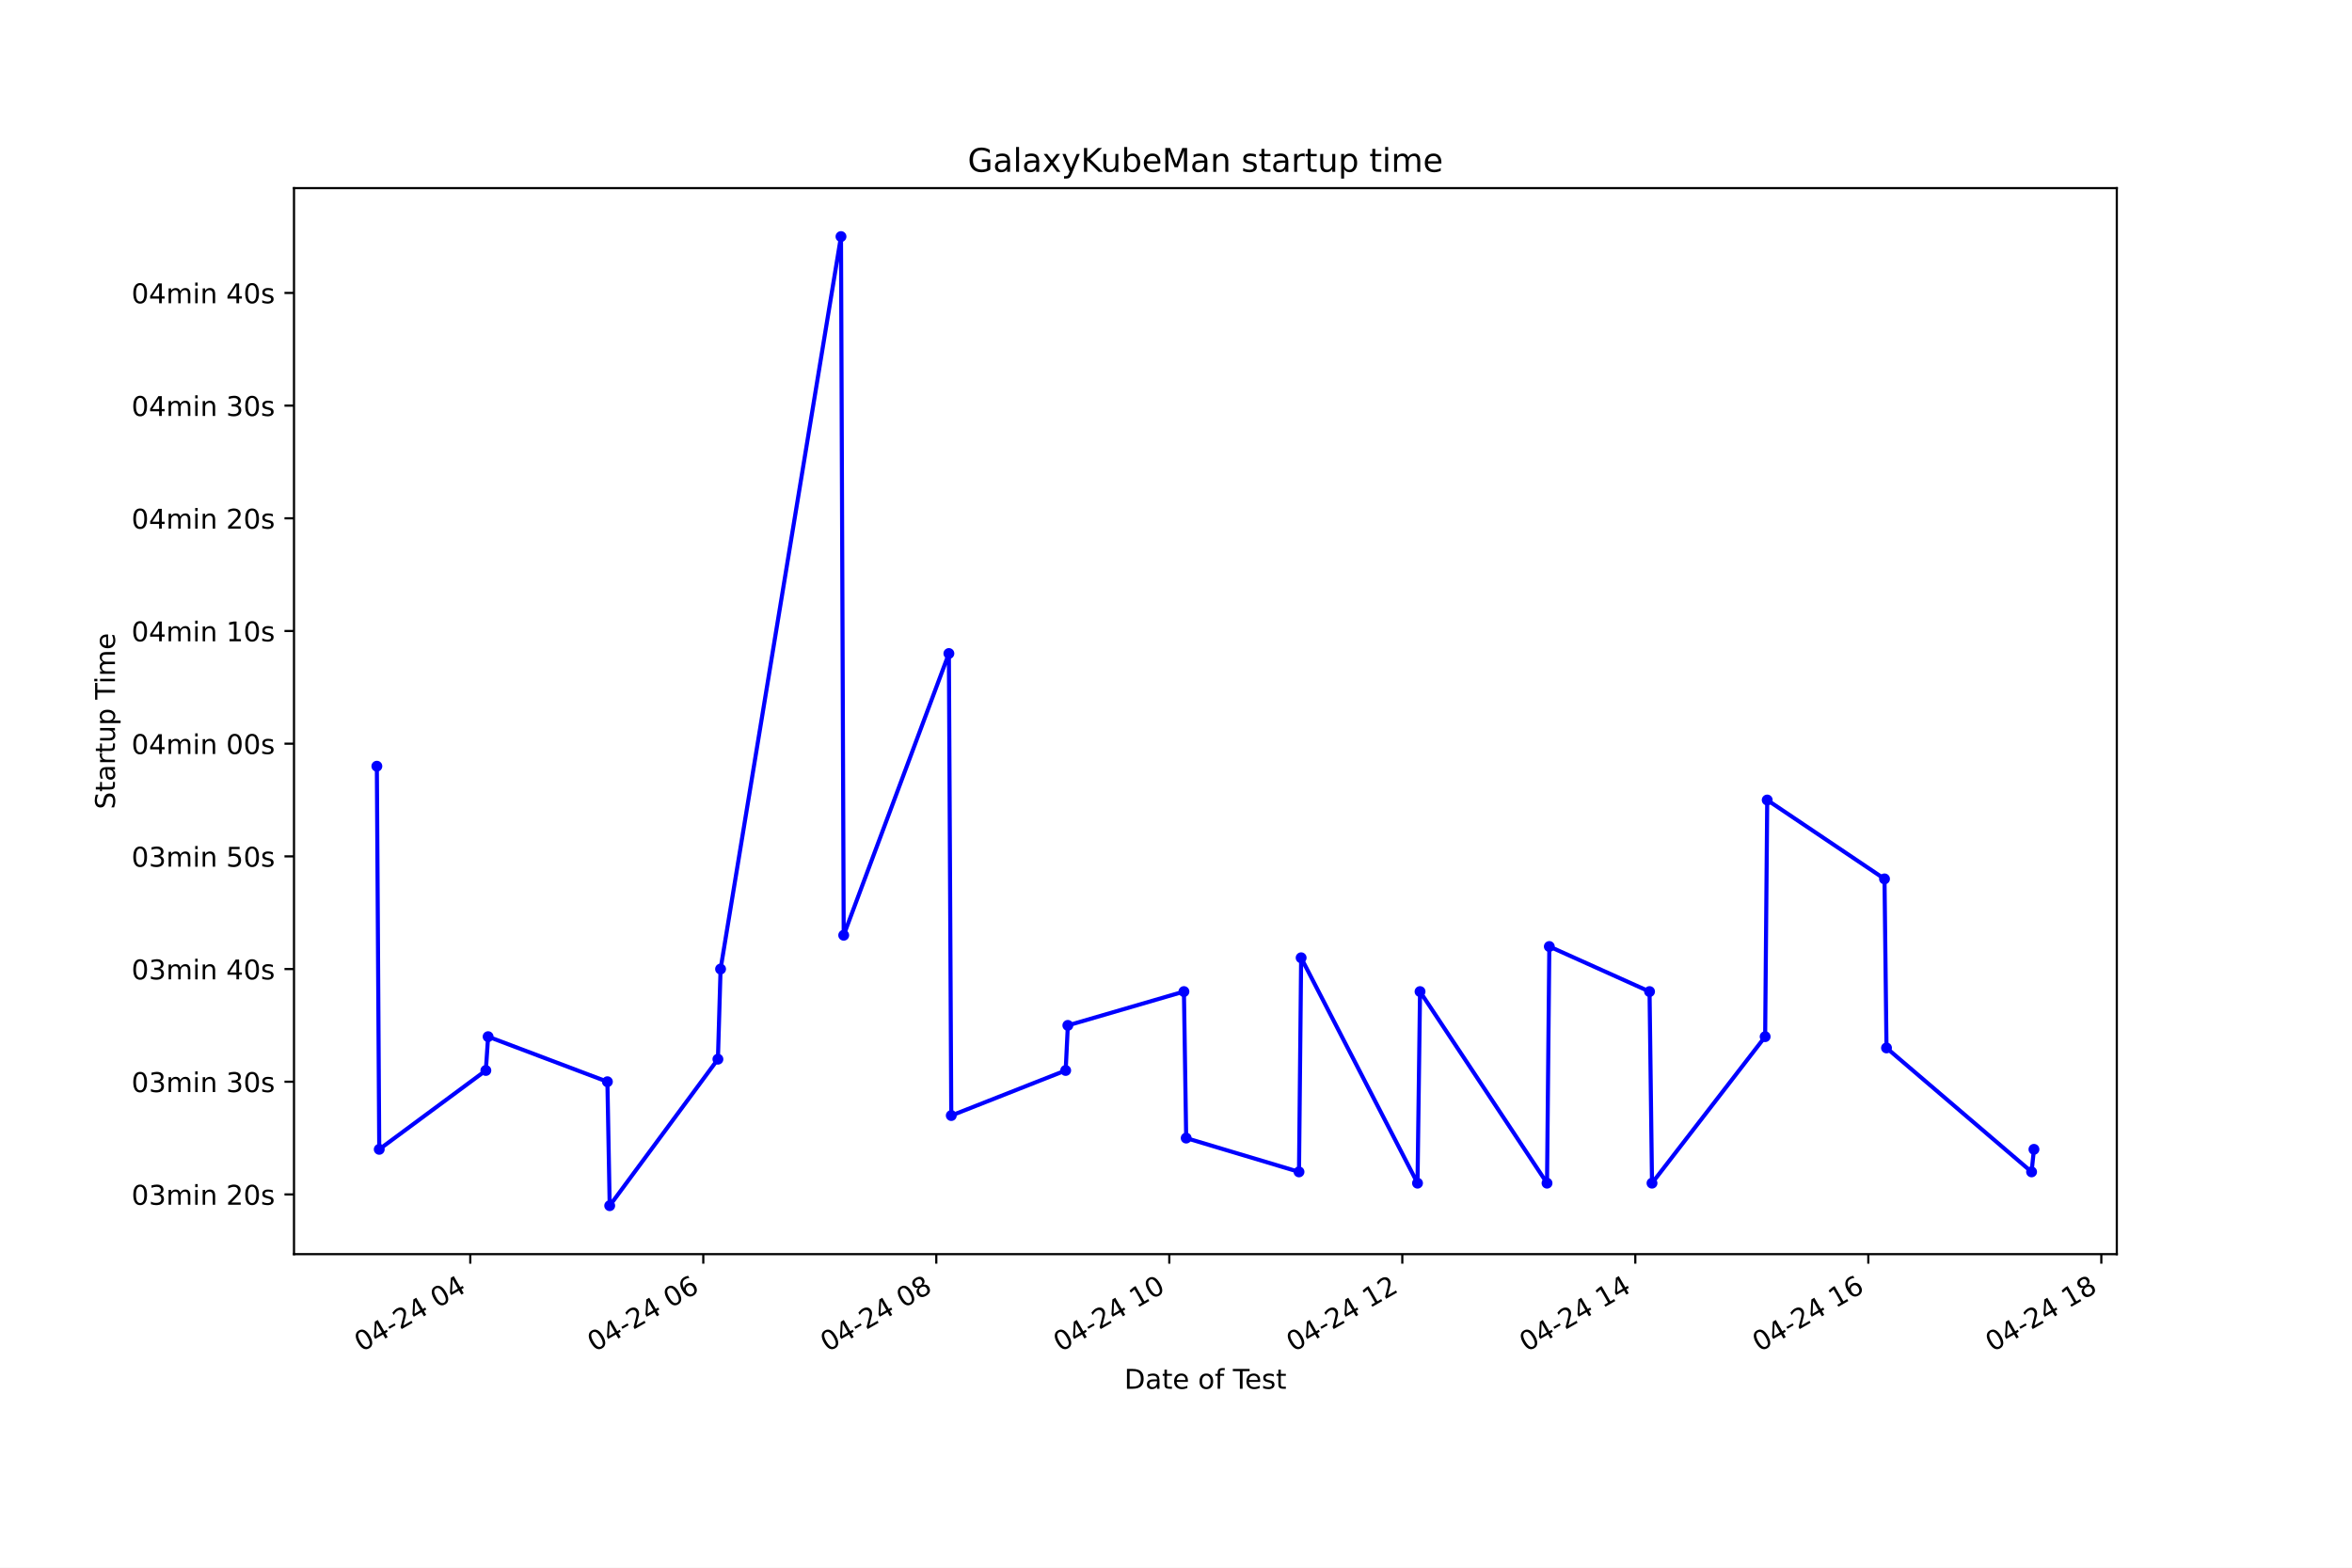
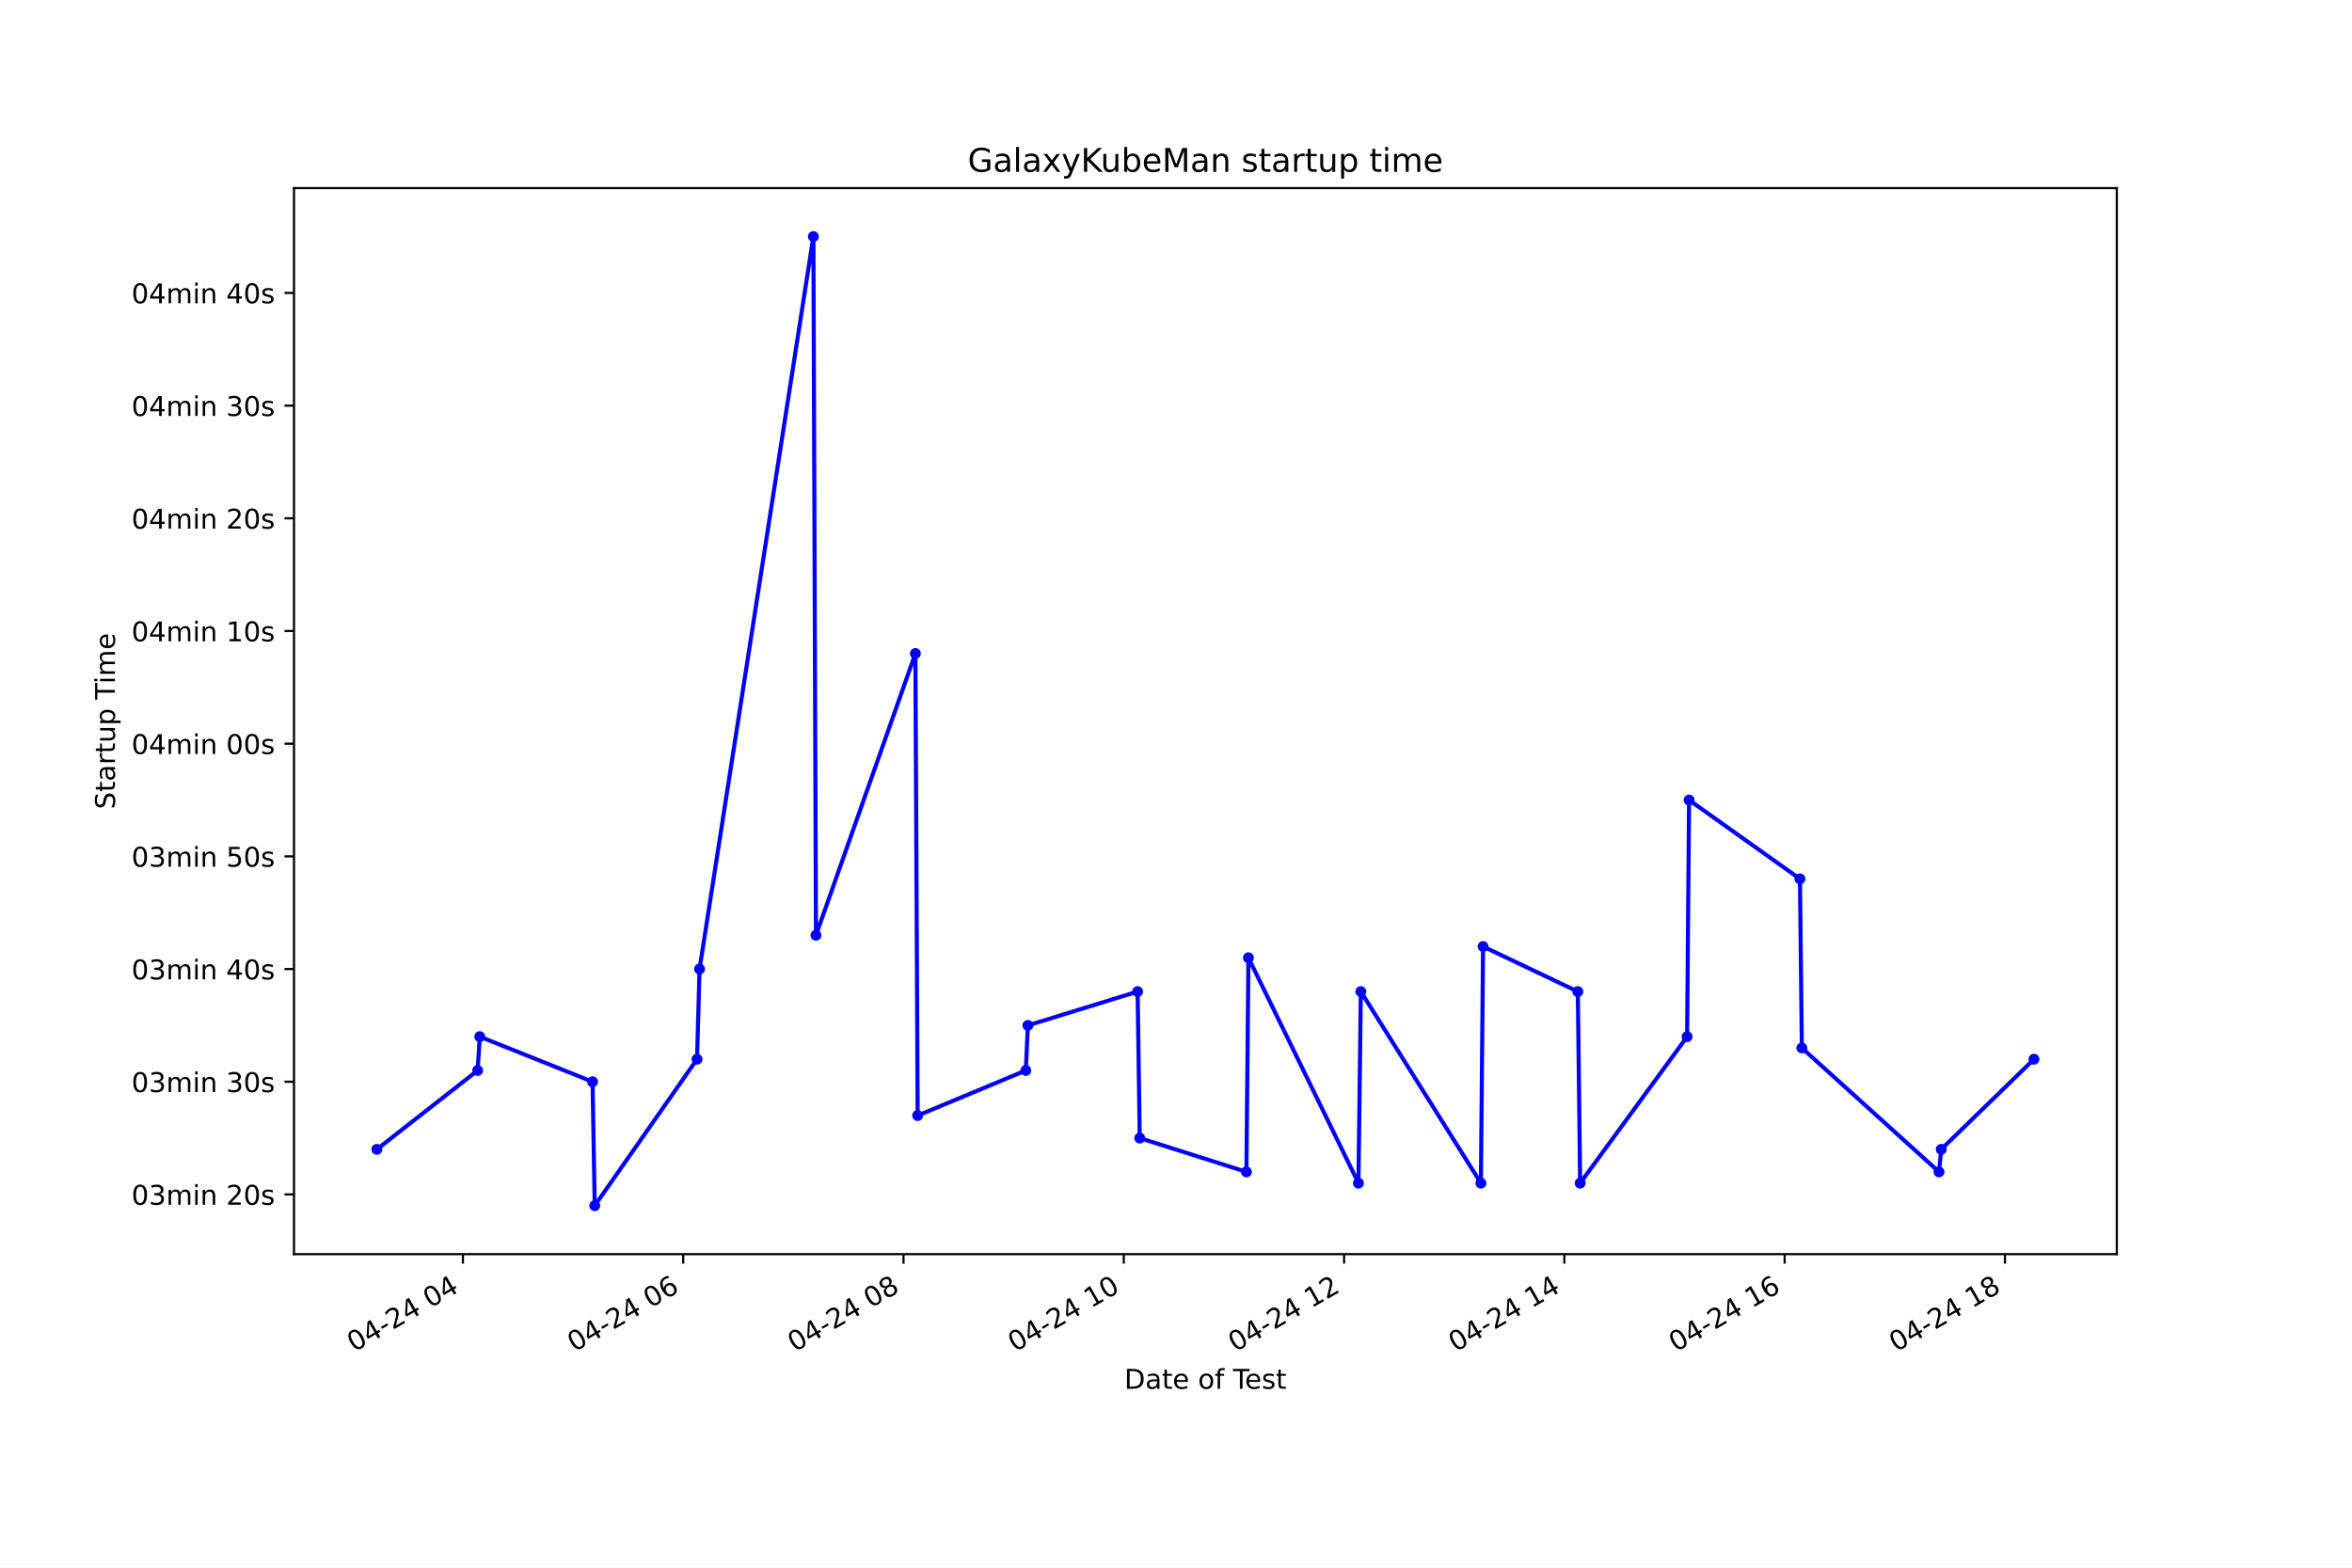
<svg xmlns="http://www.w3.org/2000/svg" xmlns:xlink="http://www.w3.org/1999/xlink" height="576pt" version="1.1" viewBox="0 0 864 576" width="864pt">
  <defs>
    <style type="text/css">*{stroke-linecap:butt;stroke-linejoin:round;}</style>
  </defs>
  <g id="figure_1">
    <g id="patch_1">
      <path d="M 0 576  L 864 576  L 864 0  L 0 0  z " style="fill:#ffffff;" />
    </g>
    <g id="axes_1">
      <g id="patch_2">
        <path d="M 108 460.8  L 777.6 460.8  L 777.6 69.12  L 108 69.12  z " style="fill:#ffffff;" />
      </g>
      <g id="matplotlib.axis_1">
        <g id="xtick_1">
          <g id="line2d_1">
            <defs>
-               <path d="M 0 0  L 0 3.5  " id="mef74a8c6d8" style="stroke:#000000;stroke-width:0.8;" />
+               <path d="M 0 0  L 0 3.5  " id="m77b1883385" style="stroke:#000000;stroke-width:0.8;" />
            </defs>
            <g>
-               <use style="stroke:#000000;stroke-width:0.8;" x="172.757" xlink:href="#mef74a8c6d8" y="460.8" />
+               <use style="stroke:#000000;stroke-width:0.8;" x="170.052" xlink:href="#m77b1883385" y="460.8" />
            </g>
          </g>
          <g id="text_1">
-             <g transform="translate(132.78 496.8609)rotate(-30)scale(0.1 -0.1)">
+             <g transform="translate(130.0751 496.8609)rotate(-30)scale(0.1 -0.1)">
              <defs>
                <path d="M 2034 4250  Q 1547 4250 1301 3770  Q 1056 3291 1056 2328  Q 1056 1369 1301 889  Q 1547 409 2034 409  Q 2525 409 2770 889  Q 3016 1369 3016 2328  Q 3016 3291 2770 3770  Q 2525 4250 2034 4250  z M 2034 4750  Q 2819 4750 3233 4129  Q 3647 3509 3647 2328  Q 3647 1150 3233 529  Q 2819 -91 2034 -91  Q 1250 -91 836 529  Q 422 1150 422 2328  Q 422 3509 836 4129  Q 1250 4750 2034 4750  z " id="DejaVuSans-30" transform="scale(0.015625)" />
                <path d="M 2419 4116  L 825 1625  L 2419 1625  L 2419 4116  z M 2253 4666  L 3047 4666  L 3047 1625  L 3713 1625  L 3713 1100  L 3047 1100  L 3047 0  L 2419 0  L 2419 1100  L 313 1100  L 313 1709  L 2253 4666  z " id="DejaVuSans-34" transform="scale(0.015625)" />
                <path d="M 313 2009  L 1997 2009  L 1997 1497  L 313 1497  L 313 2009  z " id="DejaVuSans-2d" transform="scale(0.015625)" />
                <path d="M 1228 531  L 3431 531  L 3431 0  L 469 0  L 469 531  Q 828 903 1448 1529  Q 2069 2156 2228 2338  Q 2531 2678 2651 2914  Q 2772 3150 2772 3378  Q 2772 3750 2511 3984  Q 2250 4219 1831 4219  Q 1534 4219 1204 4116  Q 875 4013 500 3803  L 500 4441  Q 881 4594 1212 4672  Q 1544 4750 1819 4750  Q 2544 4750 2975 4387  Q 3406 4025 3406 3419  Q 3406 3131 3298 2873  Q 3191 2616 2906 2266  Q 2828 2175 2409 1742  Q 1991 1309 1228 531  z " id="DejaVuSans-32" transform="scale(0.015625)" />
                <path id="DejaVuSans-20" transform="scale(0.015625)" />
              </defs>
              <use xlink:href="#DejaVuSans-30" />
              <use x="63.623" xlink:href="#DejaVuSans-34" />
              <use x="127.246" xlink:href="#DejaVuSans-2d" />
              <use x="163.33" xlink:href="#DejaVuSans-32" />
              <use x="226.953" xlink:href="#DejaVuSans-34" />
              <use x="290.576" xlink:href="#DejaVuSans-20" />
              <use x="322.363" xlink:href="#DejaVuSans-30" />
              <use x="385.986" xlink:href="#DejaVuSans-34" />
            </g>
          </g>
        </g>
        <g id="xtick_2">
          <g id="line2d_2">
            <g>
-               <use style="stroke:#000000;stroke-width:0.8;" x="258.351" xlink:href="#mef74a8c6d8" y="460.8" />
+               <use style="stroke:#000000;stroke-width:0.8;" x="250.975" xlink:href="#m77b1883385" y="460.8" />
            </g>
          </g>
          <g id="text_2">
-             <g transform="translate(218.3739 496.8609)rotate(-30)scale(0.1 -0.1)">
+             <g transform="translate(210.9975 496.8609)rotate(-30)scale(0.1 -0.1)">
              <defs>
                <path d="M 2113 2584  Q 1688 2584 1439 2293  Q 1191 2003 1191 1497  Q 1191 994 1439 701  Q 1688 409 2113 409  Q 2538 409 2786 701  Q 3034 994 3034 1497  Q 3034 2003 2786 2293  Q 2538 2584 2113 2584  z M 3366 4563  L 3366 3988  Q 3128 4100 2886 4159  Q 2644 4219 2406 4219  Q 1781 4219 1451 3797  Q 1122 3375 1075 2522  Q 1259 2794 1537 2939  Q 1816 3084 2150 3084  Q 2853 3084 3261 2657  Q 3669 2231 3669 1497  Q 3669 778 3244 343  Q 2819 -91 2113 -91  Q 1303 -91 875 529  Q 447 1150 447 2328  Q 447 3434 972 4092  Q 1497 4750 2381 4750  Q 2619 4750 2861 4703  Q 3103 4656 3366 4563  z " id="DejaVuSans-36" transform="scale(0.015625)" />
              </defs>
              <use xlink:href="#DejaVuSans-30" />
              <use x="63.623" xlink:href="#DejaVuSans-34" />
              <use x="127.246" xlink:href="#DejaVuSans-2d" />
              <use x="163.33" xlink:href="#DejaVuSans-32" />
              <use x="226.953" xlink:href="#DejaVuSans-34" />
              <use x="290.576" xlink:href="#DejaVuSans-20" />
              <use x="322.363" xlink:href="#DejaVuSans-30" />
              <use x="385.986" xlink:href="#DejaVuSans-36" />
            </g>
          </g>
        </g>
        <g id="xtick_3">
          <g id="line2d_3">
            <g>
-               <use style="stroke:#000000;stroke-width:0.8;" x="343.945" xlink:href="#mef74a8c6d8" y="460.8" />
+               <use style="stroke:#000000;stroke-width:0.8;" x="331.897" xlink:href="#m77b1883385" y="460.8" />
            </g>
          </g>
          <g id="text_3">
-             <g transform="translate(303.9678 496.8609)rotate(-30)scale(0.1 -0.1)">
+             <g transform="translate(291.9199 496.8609)rotate(-30)scale(0.1 -0.1)">
              <defs>
                <path d="M 2034 2216  Q 1584 2216 1326 1975  Q 1069 1734 1069 1313  Q 1069 891 1326 650  Q 1584 409 2034 409  Q 2484 409 2743 651  Q 3003 894 3003 1313  Q 3003 1734 2745 1975  Q 2488 2216 2034 2216  z M 1403 2484  Q 997 2584 770 2862  Q 544 3141 544 3541  Q 544 4100 942 4425  Q 1341 4750 2034 4750  Q 2731 4750 3128 4425  Q 3525 4100 3525 3541  Q 3525 3141 3298 2862  Q 3072 2584 2669 2484  Q 3125 2378 3379 2068  Q 3634 1759 3634 1313  Q 3634 634 3220 271  Q 2806 -91 2034 -91  Q 1263 -91 848 271  Q 434 634 434 1313  Q 434 1759 690 2068  Q 947 2378 1403 2484  z M 1172 3481  Q 1172 3119 1398 2916  Q 1625 2713 2034 2713  Q 2441 2713 2670 2916  Q 2900 3119 2900 3481  Q 2900 3844 2670 4047  Q 2441 4250 2034 4250  Q 1625 4250 1398 4047  Q 1172 3844 1172 3481  z " id="DejaVuSans-38" transform="scale(0.015625)" />
              </defs>
              <use xlink:href="#DejaVuSans-30" />
              <use x="63.623" xlink:href="#DejaVuSans-34" />
              <use x="127.246" xlink:href="#DejaVuSans-2d" />
              <use x="163.33" xlink:href="#DejaVuSans-32" />
              <use x="226.953" xlink:href="#DejaVuSans-34" />
              <use x="290.576" xlink:href="#DejaVuSans-20" />
              <use x="322.363" xlink:href="#DejaVuSans-30" />
              <use x="385.986" xlink:href="#DejaVuSans-38" />
            </g>
          </g>
        </g>
        <g id="xtick_4">
          <g id="line2d_4">
            <g>
-               <use style="stroke:#000000;stroke-width:0.8;" x="429.539" xlink:href="#mef74a8c6d8" y="460.8" />
+               <use style="stroke:#000000;stroke-width:0.8;" x="412.819" xlink:href="#m77b1883385" y="460.8" />
            </g>
          </g>
          <g id="text_4">
-             <g transform="translate(389.5617 496.8609)rotate(-30)scale(0.1 -0.1)">
+             <g transform="translate(372.8422 496.8609)rotate(-30)scale(0.1 -0.1)">
              <defs>
                <path d="M 794 531  L 1825 531  L 1825 4091  L 703 3866  L 703 4441  L 1819 4666  L 2450 4666  L 2450 531  L 3481 531  L 3481 0  L 794 0  L 794 531  z " id="DejaVuSans-31" transform="scale(0.015625)" />
              </defs>
              <use xlink:href="#DejaVuSans-30" />
              <use x="63.623" xlink:href="#DejaVuSans-34" />
              <use x="127.246" xlink:href="#DejaVuSans-2d" />
              <use x="163.33" xlink:href="#DejaVuSans-32" />
              <use x="226.953" xlink:href="#DejaVuSans-34" />
              <use x="290.576" xlink:href="#DejaVuSans-20" />
              <use x="322.363" xlink:href="#DejaVuSans-31" />
              <use x="385.986" xlink:href="#DejaVuSans-30" />
            </g>
          </g>
        </g>
        <g id="xtick_5">
          <g id="line2d_5">
            <g>
-               <use style="stroke:#000000;stroke-width:0.8;" x="515.133" xlink:href="#mef74a8c6d8" y="460.8" />
+               <use style="stroke:#000000;stroke-width:0.8;" x="493.742" xlink:href="#m77b1883385" y="460.8" />
            </g>
          </g>
          <g id="text_5">
-             <g transform="translate(475.1556 496.8609)rotate(-30)scale(0.1 -0.1)">
+             <g transform="translate(453.7646 496.8609)rotate(-30)scale(0.1 -0.1)">
              <use xlink:href="#DejaVuSans-30" />
              <use x="63.623" xlink:href="#DejaVuSans-34" />
              <use x="127.246" xlink:href="#DejaVuSans-2d" />
              <use x="163.33" xlink:href="#DejaVuSans-32" />
              <use x="226.953" xlink:href="#DejaVuSans-34" />
              <use x="290.576" xlink:href="#DejaVuSans-20" />
              <use x="322.363" xlink:href="#DejaVuSans-31" />
              <use x="385.986" xlink:href="#DejaVuSans-32" />
            </g>
          </g>
        </g>
        <g id="xtick_6">
          <g id="line2d_6">
            <g>
-               <use style="stroke:#000000;stroke-width:0.8;" x="600.727" xlink:href="#mef74a8c6d8" y="460.8" />
+               <use style="stroke:#000000;stroke-width:0.8;" x="574.664" xlink:href="#m77b1883385" y="460.8" />
            </g>
          </g>
          <g id="text_6">
-             <g transform="translate(560.7496 496.8609)rotate(-30)scale(0.1 -0.1)">
+             <g transform="translate(534.687 496.8609)rotate(-30)scale(0.1 -0.1)">
              <use xlink:href="#DejaVuSans-30" />
              <use x="63.623" xlink:href="#DejaVuSans-34" />
              <use x="127.246" xlink:href="#DejaVuSans-2d" />
              <use x="163.33" xlink:href="#DejaVuSans-32" />
              <use x="226.953" xlink:href="#DejaVuSans-34" />
              <use x="290.576" xlink:href="#DejaVuSans-20" />
              <use x="322.363" xlink:href="#DejaVuSans-31" />
              <use x="385.986" xlink:href="#DejaVuSans-34" />
            </g>
          </g>
        </g>
        <g id="xtick_7">
          <g id="line2d_7">
            <g>
-               <use style="stroke:#000000;stroke-width:0.8;" x="686.321" xlink:href="#mef74a8c6d8" y="460.8" />
+               <use style="stroke:#000000;stroke-width:0.8;" x="655.586" xlink:href="#m77b1883385" y="460.8" />
            </g>
          </g>
          <g id="text_7">
-             <g transform="translate(646.3435 496.8609)rotate(-30)scale(0.1 -0.1)">
+             <g transform="translate(615.6093 496.8609)rotate(-30)scale(0.1 -0.1)">
              <use xlink:href="#DejaVuSans-30" />
              <use x="63.623" xlink:href="#DejaVuSans-34" />
              <use x="127.246" xlink:href="#DejaVuSans-2d" />
              <use x="163.33" xlink:href="#DejaVuSans-32" />
              <use x="226.953" xlink:href="#DejaVuSans-34" />
              <use x="290.576" xlink:href="#DejaVuSans-20" />
              <use x="322.363" xlink:href="#DejaVuSans-31" />
              <use x="385.986" xlink:href="#DejaVuSans-36" />
            </g>
          </g>
        </g>
        <g id="xtick_8">
          <g id="line2d_8">
            <g>
-               <use style="stroke:#000000;stroke-width:0.8;" x="771.915" xlink:href="#mef74a8c6d8" y="460.8" />
+               <use style="stroke:#000000;stroke-width:0.8;" x="736.509" xlink:href="#m77b1883385" y="460.8" />
            </g>
          </g>
          <g id="text_8">
-             <g transform="translate(731.9374 496.8609)rotate(-30)scale(0.1 -0.1)">
+             <g transform="translate(696.5317 496.8609)rotate(-30)scale(0.1 -0.1)">
              <use xlink:href="#DejaVuSans-30" />
              <use x="63.623" xlink:href="#DejaVuSans-34" />
              <use x="127.246" xlink:href="#DejaVuSans-2d" />
              <use x="163.33" xlink:href="#DejaVuSans-32" />
              <use x="226.953" xlink:href="#DejaVuSans-34" />
              <use x="290.576" xlink:href="#DejaVuSans-20" />
              <use x="322.363" xlink:href="#DejaVuSans-31" />
              <use x="385.986" xlink:href="#DejaVuSans-38" />
            </g>
          </g>
        </g>
        <g id="text_9">
          <g transform="translate(413.0063 510.2604)scale(0.1 -0.1)">
            <defs>
              <path d="M 1259 4147  L 1259 519  L 2022 519  Q 2988 519 3436 956  Q 3884 1394 3884 2338  Q 3884 3275 3436 3711  Q 2988 4147 2022 4147  L 1259 4147  z M 628 4666  L 1925 4666  Q 3281 4666 3915 4102  Q 4550 3538 4550 2338  Q 4550 1131 3912 565  Q 3275 0 1925 0  L 628 0  L 628 4666  z " id="DejaVuSans-44" transform="scale(0.015625)" />
              <path d="M 2194 1759  Q 1497 1759 1228 1600  Q 959 1441 959 1056  Q 959 750 1161 570  Q 1363 391 1709 391  Q 2188 391 2477 730  Q 2766 1069 2766 1631  L 2766 1759  L 2194 1759  z M 3341 1997  L 3341 0  L 2766 0  L 2766 531  Q 2569 213 2275 61  Q 1981 -91 1556 -91  Q 1019 -91 701 211  Q 384 513 384 1019  Q 384 1609 779 1909  Q 1175 2209 1959 2209  L 2766 2209  L 2766 2266  Q 2766 2663 2505 2880  Q 2244 3097 1772 3097  Q 1472 3097 1187 3025  Q 903 2953 641 2809  L 641 3341  Q 956 3463 1253 3523  Q 1550 3584 1831 3584  Q 2591 3584 2966 3190  Q 3341 2797 3341 1997  z " id="DejaVuSans-61" transform="scale(0.015625)" />
              <path d="M 1172 4494  L 1172 3500  L 2356 3500  L 2356 3053  L 1172 3053  L 1172 1153  Q 1172 725 1289 603  Q 1406 481 1766 481  L 2356 481  L 2356 0  L 1766 0  Q 1100 0 847 248  Q 594 497 594 1153  L 594 3053  L 172 3053  L 172 3500  L 594 3500  L 594 4494  L 1172 4494  z " id="DejaVuSans-74" transform="scale(0.015625)" />
              <path d="M 3597 1894  L 3597 1613  L 953 1613  Q 991 1019 1311 708  Q 1631 397 2203 397  Q 2534 397 2845 478  Q 3156 559 3463 722  L 3463 178  Q 3153 47 2828 -22  Q 2503 -91 2169 -91  Q 1331 -91 842 396  Q 353 884 353 1716  Q 353 2575 817 3079  Q 1281 3584 2069 3584  Q 2775 3584 3186 3129  Q 3597 2675 3597 1894  z M 3022 2063  Q 3016 2534 2758 2815  Q 2500 3097 2075 3097  Q 1594 3097 1305 2825  Q 1016 2553 972 2059  L 3022 2063  z " id="DejaVuSans-65" transform="scale(0.015625)" />
              <path d="M 1959 3097  Q 1497 3097 1228 2736  Q 959 2375 959 1747  Q 959 1119 1226 758  Q 1494 397 1959 397  Q 2419 397 2687 759  Q 2956 1122 2956 1747  Q 2956 2369 2687 2733  Q 2419 3097 1959 3097  z M 1959 3584  Q 2709 3584 3137 3096  Q 3566 2609 3566 1747  Q 3566 888 3137 398  Q 2709 -91 1959 -91  Q 1206 -91 779 398  Q 353 888 353 1747  Q 353 2609 779 3096  Q 1206 3584 1959 3584  z " id="DejaVuSans-6f" transform="scale(0.015625)" />
              <path d="M 2375 4863  L 2375 4384  L 1825 4384  Q 1516 4384 1395 4259  Q 1275 4134 1275 3809  L 1275 3500  L 2222 3500  L 2222 3053  L 1275 3053  L 1275 0  L 697 0  L 697 3053  L 147 3053  L 147 3500  L 697 3500  L 697 3744  Q 697 4328 969 4595  Q 1241 4863 1831 4863  L 2375 4863  z " id="DejaVuSans-66" transform="scale(0.015625)" />
              <path d="M -19 4666  L 3928 4666  L 3928 4134  L 2272 4134  L 2272 0  L 1638 0  L 1638 4134  L -19 4134  L -19 4666  z " id="DejaVuSans-54" transform="scale(0.015625)" />
              <path d="M 2834 3397  L 2834 2853  Q 2591 2978 2328 3040  Q 2066 3103 1784 3103  Q 1356 3103 1142 2972  Q 928 2841 928 2578  Q 928 2378 1081 2264  Q 1234 2150 1697 2047  L 1894 2003  Q 2506 1872 2764 1633  Q 3022 1394 3022 966  Q 3022 478 2636 193  Q 2250 -91 1575 -91  Q 1294 -91 989 -36  Q 684 19 347 128  L 347 722  Q 666 556 975 473  Q 1284 391 1588 391  Q 1994 391 2212 530  Q 2431 669 2431 922  Q 2431 1156 2273 1281  Q 2116 1406 1581 1522  L 1381 1569  Q 847 1681 609 1914  Q 372 2147 372 2553  Q 372 3047 722 3315  Q 1072 3584 1716 3584  Q 2034 3584 2315 3537  Q 2597 3491 2834 3397  z " id="DejaVuSans-73" transform="scale(0.015625)" />
            </defs>
            <use xlink:href="#DejaVuSans-44" />
            <use x="77.002" xlink:href="#DejaVuSans-61" />
            <use x="138.281" xlink:href="#DejaVuSans-74" />
            <use x="177.49" xlink:href="#DejaVuSans-65" />
            <use x="239.014" xlink:href="#DejaVuSans-20" />
            <use x="270.801" xlink:href="#DejaVuSans-6f" />
            <use x="331.982" xlink:href="#DejaVuSans-66" />
            <use x="367.188" xlink:href="#DejaVuSans-20" />
            <use x="398.975" xlink:href="#DejaVuSans-54" />
            <use x="443.059" xlink:href="#DejaVuSans-65" />
            <use x="504.582" xlink:href="#DejaVuSans-73" />
            <use x="556.682" xlink:href="#DejaVuSans-74" />
          </g>
        </g>
      </g>
      <g id="matplotlib.axis_2">
        <g id="ytick_1">
          <g id="line2d_9">
            <defs>
-               <path d="M 0 0  L -3.5 0  " id="md73810e1d6" style="stroke:#000000;stroke-width:0.8;" />
+               <path d="M 0 0  L -3.5 0  " id="m505f3340d5" style="stroke:#000000;stroke-width:0.8;" />
            </defs>
            <g>
-               <use style="stroke:#000000;stroke-width:0.8;" x="108" xlink:href="#md73810e1d6" y="438.856" />
+               <use style="stroke:#000000;stroke-width:0.8;" x="108" xlink:href="#m505f3340d5" y="438.856" />
            </g>
          </g>
          <g id="text_10">
            <g transform="translate(48.30625 442.6552)scale(0.1 -0.1)">
              <defs>
                <path d="M 2597 2516  Q 3050 2419 3304 2112  Q 3559 1806 3559 1356  Q 3559 666 3084 287  Q 2609 -91 1734 -91  Q 1441 -91 1130 -33  Q 819 25 488 141  L 488 750  Q 750 597 1062 519  Q 1375 441 1716 441  Q 2309 441 2620 675  Q 2931 909 2931 1356  Q 2931 1769 2642 2001  Q 2353 2234 1838 2234  L 1294 2234  L 1294 2753  L 1863 2753  Q 2328 2753 2575 2939  Q 2822 3125 2822 3475  Q 2822 3834 2567 4026  Q 2313 4219 1838 4219  Q 1578 4219 1281 4162  Q 984 4106 628 3988  L 628 4550  Q 988 4650 1302 4700  Q 1616 4750 1894 4750  Q 2613 4750 3031 4423  Q 3450 4097 3450 3541  Q 3450 3153 3228 2886  Q 3006 2619 2597 2516  z " id="DejaVuSans-33" transform="scale(0.015625)" />
                <path d="M 3328 2828  Q 3544 3216 3844 3400  Q 4144 3584 4550 3584  Q 5097 3584 5394 3201  Q 5691 2819 5691 2113  L 5691 0  L 5113 0  L 5113 2094  Q 5113 2597 4934 2840  Q 4756 3084 4391 3084  Q 3944 3084 3684 2787  Q 3425 2491 3425 1978  L 3425 0  L 2847 0  L 2847 2094  Q 2847 2600 2669 2842  Q 2491 3084 2119 3084  Q 1678 3084 1418 2786  Q 1159 2488 1159 1978  L 1159 0  L 581 0  L 581 3500  L 1159 3500  L 1159 2956  Q 1356 3278 1631 3431  Q 1906 3584 2284 3584  Q 2666 3584 2933 3390  Q 3200 3197 3328 2828  z " id="DejaVuSans-6d" transform="scale(0.015625)" />
                <path d="M 603 3500  L 1178 3500  L 1178 0  L 603 0  L 603 3500  z M 603 4863  L 1178 4863  L 1178 4134  L 603 4134  L 603 4863  z " id="DejaVuSans-69" transform="scale(0.015625)" />
                <path d="M 3513 2113  L 3513 0  L 2938 0  L 2938 2094  Q 2938 2591 2744 2837  Q 2550 3084 2163 3084  Q 1697 3084 1428 2787  Q 1159 2491 1159 1978  L 1159 0  L 581 0  L 581 3500  L 1159 3500  L 1159 2956  Q 1366 3272 1645 3428  Q 1925 3584 2291 3584  Q 2894 3584 3203 3211  Q 3513 2838 3513 2113  z " id="DejaVuSans-6e" transform="scale(0.015625)" />
              </defs>
              <use xlink:href="#DejaVuSans-30" />
              <use x="63.623" xlink:href="#DejaVuSans-33" />
              <use x="127.246" xlink:href="#DejaVuSans-6d" />
              <use x="224.658" xlink:href="#DejaVuSans-69" />
              <use x="252.441" xlink:href="#DejaVuSans-6e" />
              <use x="315.82" xlink:href="#DejaVuSans-20" />
              <use x="347.607" xlink:href="#DejaVuSans-32" />
              <use x="411.23" xlink:href="#DejaVuSans-30" />
              <use x="474.854" xlink:href="#DejaVuSans-73" />
            </g>
          </g>
        </g>
        <g id="ytick_2">
          <g id="line2d_10">
            <g>
-               <use style="stroke:#000000;stroke-width:0.8;" x="108" xlink:href="#md73810e1d6" y="397.452" />
+               <use style="stroke:#000000;stroke-width:0.8;" x="108" xlink:href="#m505f3340d5" y="397.452" />
            </g>
          </g>
          <g id="text_11">
            <g transform="translate(48.30625 401.2514)scale(0.1 -0.1)">
              <use xlink:href="#DejaVuSans-30" />
              <use x="63.623" xlink:href="#DejaVuSans-33" />
              <use x="127.246" xlink:href="#DejaVuSans-6d" />
              <use x="224.658" xlink:href="#DejaVuSans-69" />
              <use x="252.441" xlink:href="#DejaVuSans-6e" />
              <use x="315.82" xlink:href="#DejaVuSans-20" />
              <use x="347.607" xlink:href="#DejaVuSans-33" />
              <use x="411.23" xlink:href="#DejaVuSans-30" />
              <use x="474.854" xlink:href="#DejaVuSans-73" />
            </g>
          </g>
        </g>
        <g id="ytick_3">
          <g id="line2d_11">
            <g>
-               <use style="stroke:#000000;stroke-width:0.8;" x="108" xlink:href="#md73810e1d6" y="356.048" />
+               <use style="stroke:#000000;stroke-width:0.8;" x="108" xlink:href="#m505f3340d5" y="356.048" />
            </g>
          </g>
          <g id="text_12">
            <g transform="translate(48.30625 359.8476)scale(0.1 -0.1)">
              <use xlink:href="#DejaVuSans-30" />
              <use x="63.623" xlink:href="#DejaVuSans-33" />
              <use x="127.246" xlink:href="#DejaVuSans-6d" />
              <use x="224.658" xlink:href="#DejaVuSans-69" />
              <use x="252.441" xlink:href="#DejaVuSans-6e" />
              <use x="315.82" xlink:href="#DejaVuSans-20" />
              <use x="347.607" xlink:href="#DejaVuSans-34" />
              <use x="411.23" xlink:href="#DejaVuSans-30" />
              <use x="474.854" xlink:href="#DejaVuSans-73" />
            </g>
          </g>
        </g>
        <g id="ytick_4">
          <g id="line2d_12">
            <g>
-               <use style="stroke:#000000;stroke-width:0.8;" x="108" xlink:href="#md73810e1d6" y="314.645" />
+               <use style="stroke:#000000;stroke-width:0.8;" x="108" xlink:href="#m505f3340d5" y="314.645" />
            </g>
          </g>
          <g id="text_13">
            <g transform="translate(48.30625 318.4438)scale(0.1 -0.1)">
              <defs>
                <path d="M 691 4666  L 3169 4666  L 3169 4134  L 1269 4134  L 1269 2991  Q 1406 3038 1543 3061  Q 1681 3084 1819 3084  Q 2600 3084 3056 2656  Q 3513 2228 3513 1497  Q 3513 744 3044 326  Q 2575 -91 1722 -91  Q 1428 -91 1123 -41  Q 819 9 494 109  L 494 744  Q 775 591 1075 516  Q 1375 441 1709 441  Q 2250 441 2565 725  Q 2881 1009 2881 1497  Q 2881 1984 2565 2268  Q 2250 2553 1709 2553  Q 1456 2553 1204 2497  Q 953 2441 691 2322  L 691 4666  z " id="DejaVuSans-35" transform="scale(0.015625)" />
              </defs>
              <use xlink:href="#DejaVuSans-30" />
              <use x="63.623" xlink:href="#DejaVuSans-33" />
              <use x="127.246" xlink:href="#DejaVuSans-6d" />
              <use x="224.658" xlink:href="#DejaVuSans-69" />
              <use x="252.441" xlink:href="#DejaVuSans-6e" />
              <use x="315.82" xlink:href="#DejaVuSans-20" />
              <use x="347.607" xlink:href="#DejaVuSans-35" />
              <use x="411.23" xlink:href="#DejaVuSans-30" />
              <use x="474.854" xlink:href="#DejaVuSans-73" />
            </g>
          </g>
        </g>
        <g id="ytick_5">
          <g id="line2d_13">
            <g>
-               <use style="stroke:#000000;stroke-width:0.8;" x="108" xlink:href="#md73810e1d6" y="273.241" />
+               <use style="stroke:#000000;stroke-width:0.8;" x="108" xlink:href="#m505f3340d5" y="273.241" />
            </g>
          </g>
          <g id="text_14">
            <g transform="translate(48.30625 277.04)scale(0.1 -0.1)">
              <use xlink:href="#DejaVuSans-30" />
              <use x="63.623" xlink:href="#DejaVuSans-34" />
              <use x="127.246" xlink:href="#DejaVuSans-6d" />
              <use x="224.658" xlink:href="#DejaVuSans-69" />
              <use x="252.441" xlink:href="#DejaVuSans-6e" />
              <use x="315.82" xlink:href="#DejaVuSans-20" />
              <use x="347.607" xlink:href="#DejaVuSans-30" />
              <use x="411.23" xlink:href="#DejaVuSans-30" />
              <use x="474.854" xlink:href="#DejaVuSans-73" />
            </g>
          </g>
        </g>
        <g id="ytick_6">
          <g id="line2d_14">
            <g>
-               <use style="stroke:#000000;stroke-width:0.8;" x="108" xlink:href="#md73810e1d6" y="231.837" />
+               <use style="stroke:#000000;stroke-width:0.8;" x="108" xlink:href="#m505f3340d5" y="231.837" />
            </g>
          </g>
          <g id="text_15">
            <g transform="translate(48.30625 235.6362)scale(0.1 -0.1)">
              <use xlink:href="#DejaVuSans-30" />
              <use x="63.623" xlink:href="#DejaVuSans-34" />
              <use x="127.246" xlink:href="#DejaVuSans-6d" />
              <use x="224.658" xlink:href="#DejaVuSans-69" />
              <use x="252.441" xlink:href="#DejaVuSans-6e" />
              <use x="315.82" xlink:href="#DejaVuSans-20" />
              <use x="347.607" xlink:href="#DejaVuSans-31" />
              <use x="411.23" xlink:href="#DejaVuSans-30" />
              <use x="474.854" xlink:href="#DejaVuSans-73" />
            </g>
          </g>
        </g>
        <g id="ytick_7">
          <g id="line2d_15">
            <g>
-               <use style="stroke:#000000;stroke-width:0.8;" x="108" xlink:href="#md73810e1d6" y="190.433" />
+               <use style="stroke:#000000;stroke-width:0.8;" x="108" xlink:href="#m505f3340d5" y="190.433" />
            </g>
          </g>
          <g id="text_16">
            <g transform="translate(48.30625 194.2324)scale(0.1 -0.1)">
              <use xlink:href="#DejaVuSans-30" />
              <use x="63.623" xlink:href="#DejaVuSans-34" />
              <use x="127.246" xlink:href="#DejaVuSans-6d" />
              <use x="224.658" xlink:href="#DejaVuSans-69" />
              <use x="252.441" xlink:href="#DejaVuSans-6e" />
              <use x="315.82" xlink:href="#DejaVuSans-20" />
              <use x="347.607" xlink:href="#DejaVuSans-32" />
              <use x="411.23" xlink:href="#DejaVuSans-30" />
              <use x="474.854" xlink:href="#DejaVuSans-73" />
            </g>
          </g>
        </g>
        <g id="ytick_8">
          <g id="line2d_16">
            <g>
-               <use style="stroke:#000000;stroke-width:0.8;" x="108" xlink:href="#md73810e1d6" y="149.029" />
+               <use style="stroke:#000000;stroke-width:0.8;" x="108" xlink:href="#m505f3340d5" y="149.029" />
            </g>
          </g>
          <g id="text_17">
            <g transform="translate(48.30625 152.8286)scale(0.1 -0.1)">
              <use xlink:href="#DejaVuSans-30" />
              <use x="63.623" xlink:href="#DejaVuSans-34" />
              <use x="127.246" xlink:href="#DejaVuSans-6d" />
              <use x="224.658" xlink:href="#DejaVuSans-69" />
              <use x="252.441" xlink:href="#DejaVuSans-6e" />
              <use x="315.82" xlink:href="#DejaVuSans-20" />
              <use x="347.607" xlink:href="#DejaVuSans-33" />
              <use x="411.23" xlink:href="#DejaVuSans-30" />
              <use x="474.854" xlink:href="#DejaVuSans-73" />
            </g>
          </g>
        </g>
        <g id="ytick_9">
          <g id="line2d_17">
            <g>
-               <use style="stroke:#000000;stroke-width:0.8;" x="108" xlink:href="#md73810e1d6" y="107.626" />
+               <use style="stroke:#000000;stroke-width:0.8;" x="108" xlink:href="#m505f3340d5" y="107.626" />
            </g>
          </g>
          <g id="text_18">
            <g transform="translate(48.30625 111.4248)scale(0.1 -0.1)">
              <use xlink:href="#DejaVuSans-30" />
              <use x="63.623" xlink:href="#DejaVuSans-34" />
              <use x="127.246" xlink:href="#DejaVuSans-6d" />
              <use x="224.658" xlink:href="#DejaVuSans-69" />
              <use x="252.441" xlink:href="#DejaVuSans-6e" />
              <use x="315.82" xlink:href="#DejaVuSans-20" />
              <use x="347.607" xlink:href="#DejaVuSans-34" />
              <use x="411.23" xlink:href="#DejaVuSans-30" />
              <use x="474.854" xlink:href="#DejaVuSans-73" />
            </g>
          </g>
        </g>
        <g id="text_19">
          <g transform="translate(42.22656 297.3397)rotate(-90)scale(0.1 -0.1)">
            <defs>
              <path d="M 3425 4513  L 3425 3897  Q 3066 4069 2747 4153  Q 2428 4238 2131 4238  Q 1616 4238 1336 4038  Q 1056 3838 1056 3469  Q 1056 3159 1242 3001  Q 1428 2844 1947 2747  L 2328 2669  Q 3034 2534 3370 2195  Q 3706 1856 3706 1288  Q 3706 609 3251 259  Q 2797 -91 1919 -91  Q 1588 -91 1214 -16  Q 841 59 441 206  L 441 856  Q 825 641 1194 531  Q 1563 422 1919 422  Q 2459 422 2753 634  Q 3047 847 3047 1241  Q 3047 1584 2836 1778  Q 2625 1972 2144 2069  L 1759 2144  Q 1053 2284 737 2584  Q 422 2884 422 3419  Q 422 4038 858 4394  Q 1294 4750 2059 4750  Q 2388 4750 2728 4690  Q 3069 4631 3425 4513  z " id="DejaVuSans-53" transform="scale(0.015625)" />
              <path d="M 2631 2963  Q 2534 3019 2420 3045  Q 2306 3072 2169 3072  Q 1681 3072 1420 2755  Q 1159 2438 1159 1844  L 1159 0  L 581 0  L 581 3500  L 1159 3500  L 1159 2956  Q 1341 3275 1631 3429  Q 1922 3584 2338 3584  Q 2397 3584 2469 3576  Q 2541 3569 2628 3553  L 2631 2963  z " id="DejaVuSans-72" transform="scale(0.015625)" />
              <path d="M 544 1381  L 544 3500  L 1119 3500  L 1119 1403  Q 1119 906 1312 657  Q 1506 409 1894 409  Q 2359 409 2629 706  Q 2900 1003 2900 1516  L 2900 3500  L 3475 3500  L 3475 0  L 2900 0  L 2900 538  Q 2691 219 2414 64  Q 2138 -91 1772 -91  Q 1169 -91 856 284  Q 544 659 544 1381  z M 1991 3584  L 1991 3584  z " id="DejaVuSans-75" transform="scale(0.015625)" />
              <path d="M 1159 525  L 1159 -1331  L 581 -1331  L 581 3500  L 1159 3500  L 1159 2969  Q 1341 3281 1617 3432  Q 1894 3584 2278 3584  Q 2916 3584 3314 3078  Q 3713 2572 3713 1747  Q 3713 922 3314 415  Q 2916 -91 2278 -91  Q 1894 -91 1617 61  Q 1341 213 1159 525  z M 3116 1747  Q 3116 2381 2855 2742  Q 2594 3103 2138 3103  Q 1681 3103 1420 2742  Q 1159 2381 1159 1747  Q 1159 1113 1420 752  Q 1681 391 2138 391  Q 2594 391 2855 752  Q 3116 1113 3116 1747  z " id="DejaVuSans-70" transform="scale(0.015625)" />
            </defs>
            <use xlink:href="#DejaVuSans-53" />
            <use x="63.477" xlink:href="#DejaVuSans-74" />
            <use x="102.686" xlink:href="#DejaVuSans-61" />
            <use x="163.965" xlink:href="#DejaVuSans-72" />
            <use x="205.078" xlink:href="#DejaVuSans-74" />
            <use x="244.287" xlink:href="#DejaVuSans-75" />
            <use x="307.666" xlink:href="#DejaVuSans-70" />
            <use x="371.143" xlink:href="#DejaVuSans-20" />
            <use x="402.93" xlink:href="#DejaVuSans-54" />
            <use x="460.889" xlink:href="#DejaVuSans-69" />
            <use x="488.672" xlink:href="#DejaVuSans-6d" />
            <use x="586.084" xlink:href="#DejaVuSans-65" />
          </g>
        </g>
      </g>
      <g id="line2d_18">
-         <path clip-path="url(#pdb3d249eb0)" d="M 747.164 422.294  L 746.296 430.575  L 693.002 385.031  L 692.265 322.925  L 649.182 293.943  L 648.422 380.891  L 606.861 434.716  L 605.957 364.329  L 569.14 347.768  L 568.296 434.716  L 521.647 364.329  L 520.72 434.716  L 477.971 351.908  L 477.186 430.575  L 435.744 418.154  L 434.912 364.329  L 392.27 376.75  L 391.473 393.312  L 349.449 409.873  L 348.569 240.118  L 309.933 343.627  L 308.935 86.924  L 264.699 356.048  L 263.724 389.171  L 223.971 442.996  L 223.127 397.452  L 179.307 380.891  L 178.475 393.312  L 139.316 422.294  L 138.436 281.522  " style="fill:none;stroke:#0000ff;stroke-linecap:square;stroke-width:1.5;" />
+         <path clip-path="url(#p159ede10d3)" d="M 747.164 389.171  L 713.109 422.294  L 712.288 430.575  L 661.903 385.031  L 661.206 322.925  L 620.475 293.943  L 619.756 380.891  L 580.464 434.716  L 579.609 364.329  L 544.802 347.768  L 544.004 434.716  L 499.901 364.329  L 499.024 434.716  L 458.608 351.908  L 457.866 430.575  L 418.686 418.154  L 417.9 364.329  L 377.584 376.75  L 376.831 393.312  L 337.101 409.873  L 336.269 240.118  L 299.742 343.627  L 298.798 86.924  L 256.976 356.048  L 256.055 389.171  L 218.471 442.996  L 217.673 397.452  L 176.245 380.891  L 175.458 393.312  L 138.436 422.294  " style="fill:none;stroke:#0000ff;stroke-linecap:square;stroke-width:1.5;" />
        <defs>
-           <path d="M 0 1.5  C 0.398 1.5 0.779 1.342 1.061 1.061  C 1.342 0.779 1.5 0.398 1.5 0  C 1.5 -0.398 1.342 -0.779 1.061 -1.061  C 0.779 -1.342 0.398 -1.5 0 -1.5  C -0.398 -1.5 -0.779 -1.342 -1.061 -1.061  C -1.342 -0.779 -1.5 -0.398 -1.5 0  C -1.5 0.398 -1.342 0.779 -1.061 1.061  C -0.779 1.342 -0.398 1.5 0 1.5  z " id="m8a6148b383" style="stroke:#0000ff;" />
+           <path d="M 0 1.5  C 0.398 1.5 0.779 1.342 1.061 1.061  C 1.342 0.779 1.5 0.398 1.5 0  C 1.5 -0.398 1.342 -0.779 1.061 -1.061  C 0.779 -1.342 0.398 -1.5 0 -1.5  C -0.398 -1.5 -0.779 -1.342 -1.061 -1.061  C -1.342 -0.779 -1.5 -0.398 -1.5 0  C -1.5 0.398 -1.342 0.779 -1.061 1.061  C -0.779 1.342 -0.398 1.5 0 1.5  z " id="m18da39391a" style="stroke:#0000ff;" />
        </defs>
-         <g clip-path="url(#pdb3d249eb0)">
-           <use style="fill:#0000ff;stroke:#0000ff;" x="747.164" xlink:href="#m8a6148b383" y="422.294" />
-           <use style="fill:#0000ff;stroke:#0000ff;" x="746.296" xlink:href="#m8a6148b383" y="430.575" />
-           <use style="fill:#0000ff;stroke:#0000ff;" x="693.002" xlink:href="#m8a6148b383" y="385.031" />
-           <use style="fill:#0000ff;stroke:#0000ff;" x="692.265" xlink:href="#m8a6148b383" y="322.925" />
-           <use style="fill:#0000ff;stroke:#0000ff;" x="649.182" xlink:href="#m8a6148b383" y="293.943" />
-           <use style="fill:#0000ff;stroke:#0000ff;" x="648.422" xlink:href="#m8a6148b383" y="380.891" />
-           <use style="fill:#0000ff;stroke:#0000ff;" x="606.861" xlink:href="#m8a6148b383" y="434.716" />
-           <use style="fill:#0000ff;stroke:#0000ff;" x="605.957" xlink:href="#m8a6148b383" y="364.329" />
-           <use style="fill:#0000ff;stroke:#0000ff;" x="569.14" xlink:href="#m8a6148b383" y="347.768" />
-           <use style="fill:#0000ff;stroke:#0000ff;" x="568.296" xlink:href="#m8a6148b383" y="434.716" />
-           <use style="fill:#0000ff;stroke:#0000ff;" x="521.647" xlink:href="#m8a6148b383" y="364.329" />
-           <use style="fill:#0000ff;stroke:#0000ff;" x="520.72" xlink:href="#m8a6148b383" y="434.716" />
-           <use style="fill:#0000ff;stroke:#0000ff;" x="477.971" xlink:href="#m8a6148b383" y="351.908" />
-           <use style="fill:#0000ff;stroke:#0000ff;" x="477.186" xlink:href="#m8a6148b383" y="430.575" />
-           <use style="fill:#0000ff;stroke:#0000ff;" x="435.744" xlink:href="#m8a6148b383" y="418.154" />
-           <use style="fill:#0000ff;stroke:#0000ff;" x="434.912" xlink:href="#m8a6148b383" y="364.329" />
-           <use style="fill:#0000ff;stroke:#0000ff;" x="392.27" xlink:href="#m8a6148b383" y="376.75" />
-           <use style="fill:#0000ff;stroke:#0000ff;" x="391.473" xlink:href="#m8a6148b383" y="393.312" />
-           <use style="fill:#0000ff;stroke:#0000ff;" x="349.449" xlink:href="#m8a6148b383" y="409.873" />
-           <use style="fill:#0000ff;stroke:#0000ff;" x="348.569" xlink:href="#m8a6148b383" y="240.118" />
-           <use style="fill:#0000ff;stroke:#0000ff;" x="309.933" xlink:href="#m8a6148b383" y="343.627" />
-           <use style="fill:#0000ff;stroke:#0000ff;" x="308.935" xlink:href="#m8a6148b383" y="86.924" />
-           <use style="fill:#0000ff;stroke:#0000ff;" x="264.699" xlink:href="#m8a6148b383" y="356.048" />
-           <use style="fill:#0000ff;stroke:#0000ff;" x="263.724" xlink:href="#m8a6148b383" y="389.171" />
-           <use style="fill:#0000ff;stroke:#0000ff;" x="223.971" xlink:href="#m8a6148b383" y="442.996" />
-           <use style="fill:#0000ff;stroke:#0000ff;" x="223.127" xlink:href="#m8a6148b383" y="397.452" />
-           <use style="fill:#0000ff;stroke:#0000ff;" x="179.307" xlink:href="#m8a6148b383" y="380.891" />
-           <use style="fill:#0000ff;stroke:#0000ff;" x="178.475" xlink:href="#m8a6148b383" y="393.312" />
-           <use style="fill:#0000ff;stroke:#0000ff;" x="139.316" xlink:href="#m8a6148b383" y="422.294" />
-           <use style="fill:#0000ff;stroke:#0000ff;" x="138.436" xlink:href="#m8a6148b383" y="281.522" />
+         <g clip-path="url(#p159ede10d3)">
+           <use style="fill:#0000ff;stroke:#0000ff;" x="747.164" xlink:href="#m18da39391a" y="389.171" />
+           <use style="fill:#0000ff;stroke:#0000ff;" x="713.109" xlink:href="#m18da39391a" y="422.294" />
+           <use style="fill:#0000ff;stroke:#0000ff;" x="712.288" xlink:href="#m18da39391a" y="430.575" />
+           <use style="fill:#0000ff;stroke:#0000ff;" x="661.903" xlink:href="#m18da39391a" y="385.031" />
+           <use style="fill:#0000ff;stroke:#0000ff;" x="661.206" xlink:href="#m18da39391a" y="322.925" />
+           <use style="fill:#0000ff;stroke:#0000ff;" x="620.475" xlink:href="#m18da39391a" y="293.943" />
+           <use style="fill:#0000ff;stroke:#0000ff;" x="619.756" xlink:href="#m18da39391a" y="380.891" />
+           <use style="fill:#0000ff;stroke:#0000ff;" x="580.464" xlink:href="#m18da39391a" y="434.716" />
+           <use style="fill:#0000ff;stroke:#0000ff;" x="579.609" xlink:href="#m18da39391a" y="364.329" />
+           <use style="fill:#0000ff;stroke:#0000ff;" x="544.802" xlink:href="#m18da39391a" y="347.768" />
+           <use style="fill:#0000ff;stroke:#0000ff;" x="544.004" xlink:href="#m18da39391a" y="434.716" />
+           <use style="fill:#0000ff;stroke:#0000ff;" x="499.901" xlink:href="#m18da39391a" y="364.329" />
+           <use style="fill:#0000ff;stroke:#0000ff;" x="499.024" xlink:href="#m18da39391a" y="434.716" />
+           <use style="fill:#0000ff;stroke:#0000ff;" x="458.608" xlink:href="#m18da39391a" y="351.908" />
+           <use style="fill:#0000ff;stroke:#0000ff;" x="457.866" xlink:href="#m18da39391a" y="430.575" />
+           <use style="fill:#0000ff;stroke:#0000ff;" x="418.686" xlink:href="#m18da39391a" y="418.154" />
+           <use style="fill:#0000ff;stroke:#0000ff;" x="417.9" xlink:href="#m18da39391a" y="364.329" />
+           <use style="fill:#0000ff;stroke:#0000ff;" x="377.584" xlink:href="#m18da39391a" y="376.75" />
+           <use style="fill:#0000ff;stroke:#0000ff;" x="376.831" xlink:href="#m18da39391a" y="393.312" />
+           <use style="fill:#0000ff;stroke:#0000ff;" x="337.101" xlink:href="#m18da39391a" y="409.873" />
+           <use style="fill:#0000ff;stroke:#0000ff;" x="336.269" xlink:href="#m18da39391a" y="240.118" />
+           <use style="fill:#0000ff;stroke:#0000ff;" x="299.742" xlink:href="#m18da39391a" y="343.627" />
+           <use style="fill:#0000ff;stroke:#0000ff;" x="298.798" xlink:href="#m18da39391a" y="86.924" />
+           <use style="fill:#0000ff;stroke:#0000ff;" x="256.976" xlink:href="#m18da39391a" y="356.048" />
+           <use style="fill:#0000ff;stroke:#0000ff;" x="256.055" xlink:href="#m18da39391a" y="389.171" />
+           <use style="fill:#0000ff;stroke:#0000ff;" x="218.471" xlink:href="#m18da39391a" y="442.996" />
+           <use style="fill:#0000ff;stroke:#0000ff;" x="217.673" xlink:href="#m18da39391a" y="397.452" />
+           <use style="fill:#0000ff;stroke:#0000ff;" x="176.245" xlink:href="#m18da39391a" y="380.891" />
+           <use style="fill:#0000ff;stroke:#0000ff;" x="175.458" xlink:href="#m18da39391a" y="393.312" />
+           <use style="fill:#0000ff;stroke:#0000ff;" x="138.436" xlink:href="#m18da39391a" y="422.294" />
        </g>
      </g>
      <g id="patch_3">
        <path d="M 108 460.8  L 108 69.12  " style="fill:none;stroke:#000000;stroke-linecap:square;stroke-linejoin:miter;stroke-width:0.8;" />
      </g>
      <g id="patch_4">
        <path d="M 777.6 460.8  L 777.6 69.12  " style="fill:none;stroke:#000000;stroke-linecap:square;stroke-linejoin:miter;stroke-width:0.8;" />
      </g>
      <g id="patch_5">
        <path d="M 108 460.8  L 777.6 460.8  " style="fill:none;stroke:#000000;stroke-linecap:square;stroke-linejoin:miter;stroke-width:0.8;" />
      </g>
      <g id="patch_6">
        <path d="M 108 69.12  L 777.6 69.12  " style="fill:none;stroke:#000000;stroke-linecap:square;stroke-linejoin:miter;stroke-width:0.8;" />
      </g>
      <g id="text_20">
        <g transform="translate(355.4794 63.12)scale(0.12 -0.12)">
          <defs>
            <path d="M 3809 666  L 3809 1919  L 2778 1919  L 2778 2438  L 4434 2438  L 4434 434  Q 4069 175 3628 42  Q 3188 -91 2688 -91  Q 1594 -91 976 548  Q 359 1188 359 2328  Q 359 3472 976 4111  Q 1594 4750 2688 4750  Q 3144 4750 3555 4637  Q 3966 4525 4313 4306  L 4313 3634  Q 3963 3931 3569 4081  Q 3175 4231 2741 4231  Q 1884 4231 1454 3753  Q 1025 3275 1025 2328  Q 1025 1384 1454 906  Q 1884 428 2741 428  Q 3075 428 3337 486  Q 3600 544 3809 666  z " id="DejaVuSans-47" transform="scale(0.015625)" />
            <path d="M 603 4863  L 1178 4863  L 1178 0  L 603 0  L 603 4863  z " id="DejaVuSans-6c" transform="scale(0.015625)" />
            <path d="M 3513 3500  L 2247 1797  L 3578 0  L 2900 0  L 1881 1375  L 863 0  L 184 0  L 1544 1831  L 300 3500  L 978 3500  L 1906 2253  L 2834 3500  L 3513 3500  z " id="DejaVuSans-78" transform="scale(0.015625)" />
            <path d="M 2059 -325  Q 1816 -950 1584 -1140  Q 1353 -1331 966 -1331  L 506 -1331  L 506 -850  L 844 -850  Q 1081 -850 1212 -737  Q 1344 -625 1503 -206  L 1606 56  L 191 3500  L 800 3500  L 1894 763  L 2988 3500  L 3597 3500  L 2059 -325  z " id="DejaVuSans-79" transform="scale(0.015625)" />
            <path d="M 628 4666  L 1259 4666  L 1259 2694  L 3353 4666  L 4166 4666  L 1850 2491  L 4331 0  L 3500 0  L 1259 2247  L 1259 0  L 628 0  L 628 4666  z " id="DejaVuSans-4b" transform="scale(0.015625)" />
            <path d="M 3116 1747  Q 3116 2381 2855 2742  Q 2594 3103 2138 3103  Q 1681 3103 1420 2742  Q 1159 2381 1159 1747  Q 1159 1113 1420 752  Q 1681 391 2138 391  Q 2594 391 2855 752  Q 3116 1113 3116 1747  z M 1159 2969  Q 1341 3281 1617 3432  Q 1894 3584 2278 3584  Q 2916 3584 3314 3078  Q 3713 2572 3713 1747  Q 3713 922 3314 415  Q 2916 -91 2278 -91  Q 1894 -91 1617 61  Q 1341 213 1159 525  L 1159 0  L 581 0  L 581 4863  L 1159 4863  L 1159 2969  z " id="DejaVuSans-62" transform="scale(0.015625)" />
            <path d="M 628 4666  L 1569 4666  L 2759 1491  L 3956 4666  L 4897 4666  L 4897 0  L 4281 0  L 4281 4097  L 3078 897  L 2444 897  L 1241 4097  L 1241 0  L 628 0  L 628 4666  z " id="DejaVuSans-4d" transform="scale(0.015625)" />
          </defs>
          <use xlink:href="#DejaVuSans-47" />
          <use x="77.49" xlink:href="#DejaVuSans-61" />
          <use x="138.77" xlink:href="#DejaVuSans-6c" />
          <use x="166.553" xlink:href="#DejaVuSans-61" />
          <use x="227.832" xlink:href="#DejaVuSans-78" />
          <use x="287.012" xlink:href="#DejaVuSans-79" />
          <use x="346.191" xlink:href="#DejaVuSans-4b" />
          <use x="406.768" xlink:href="#DejaVuSans-75" />
          <use x="470.146" xlink:href="#DejaVuSans-62" />
          <use x="533.623" xlink:href="#DejaVuSans-65" />
          <use x="595.146" xlink:href="#DejaVuSans-4d" />
          <use x="681.426" xlink:href="#DejaVuSans-61" />
          <use x="742.705" xlink:href="#DejaVuSans-6e" />
          <use x="806.084" xlink:href="#DejaVuSans-20" />
          <use x="837.871" xlink:href="#DejaVuSans-73" />
          <use x="889.971" xlink:href="#DejaVuSans-74" />
          <use x="929.18" xlink:href="#DejaVuSans-61" />
          <use x="990.459" xlink:href="#DejaVuSans-72" />
          <use x="1031.572" xlink:href="#DejaVuSans-74" />
          <use x="1070.781" xlink:href="#DejaVuSans-75" />
          <use x="1134.16" xlink:href="#DejaVuSans-70" />
          <use x="1197.637" xlink:href="#DejaVuSans-20" />
          <use x="1229.424" xlink:href="#DejaVuSans-74" />
          <use x="1268.633" xlink:href="#DejaVuSans-69" />
          <use x="1296.416" xlink:href="#DejaVuSans-6d" />
          <use x="1393.828" xlink:href="#DejaVuSans-65" />
        </g>
      </g>
    </g>
  </g>
  <defs>
-     <clipPath id="pdb3d249eb0">
+     <clipPath id="p159ede10d3">
      <rect height="391.68" width="669.6" x="108" y="69.12" />
    </clipPath>
  </defs>
</svg>
